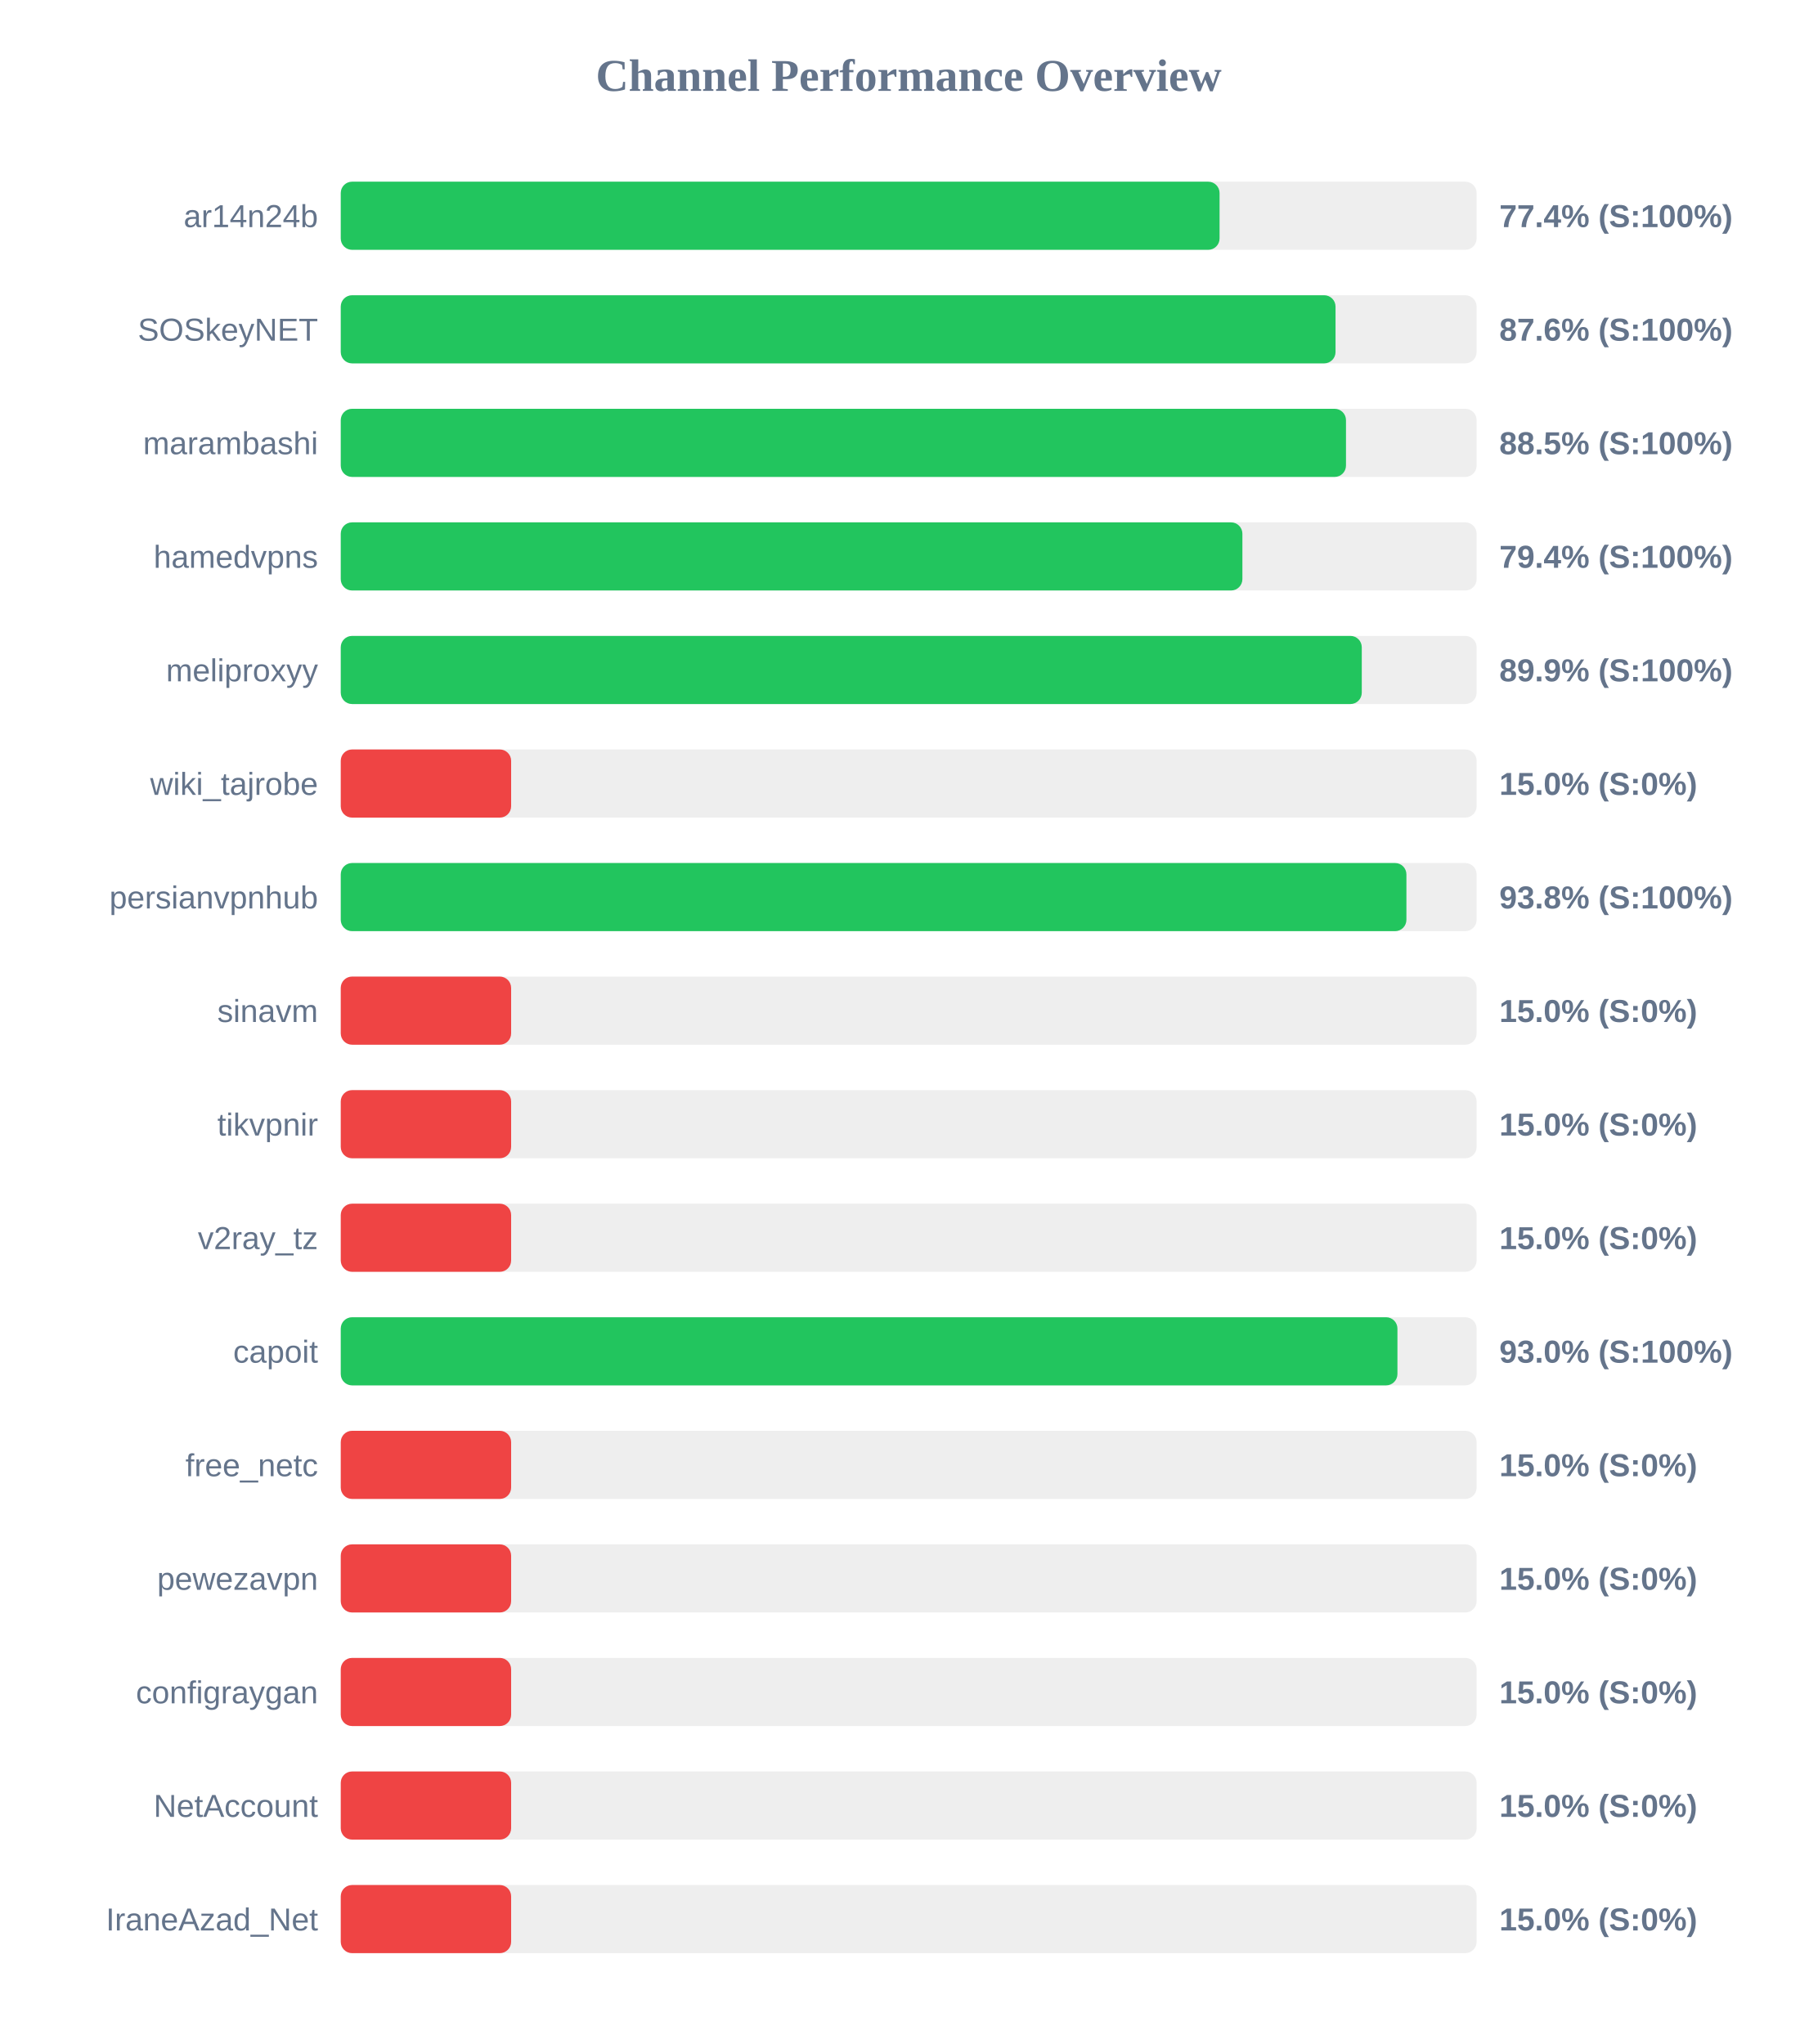
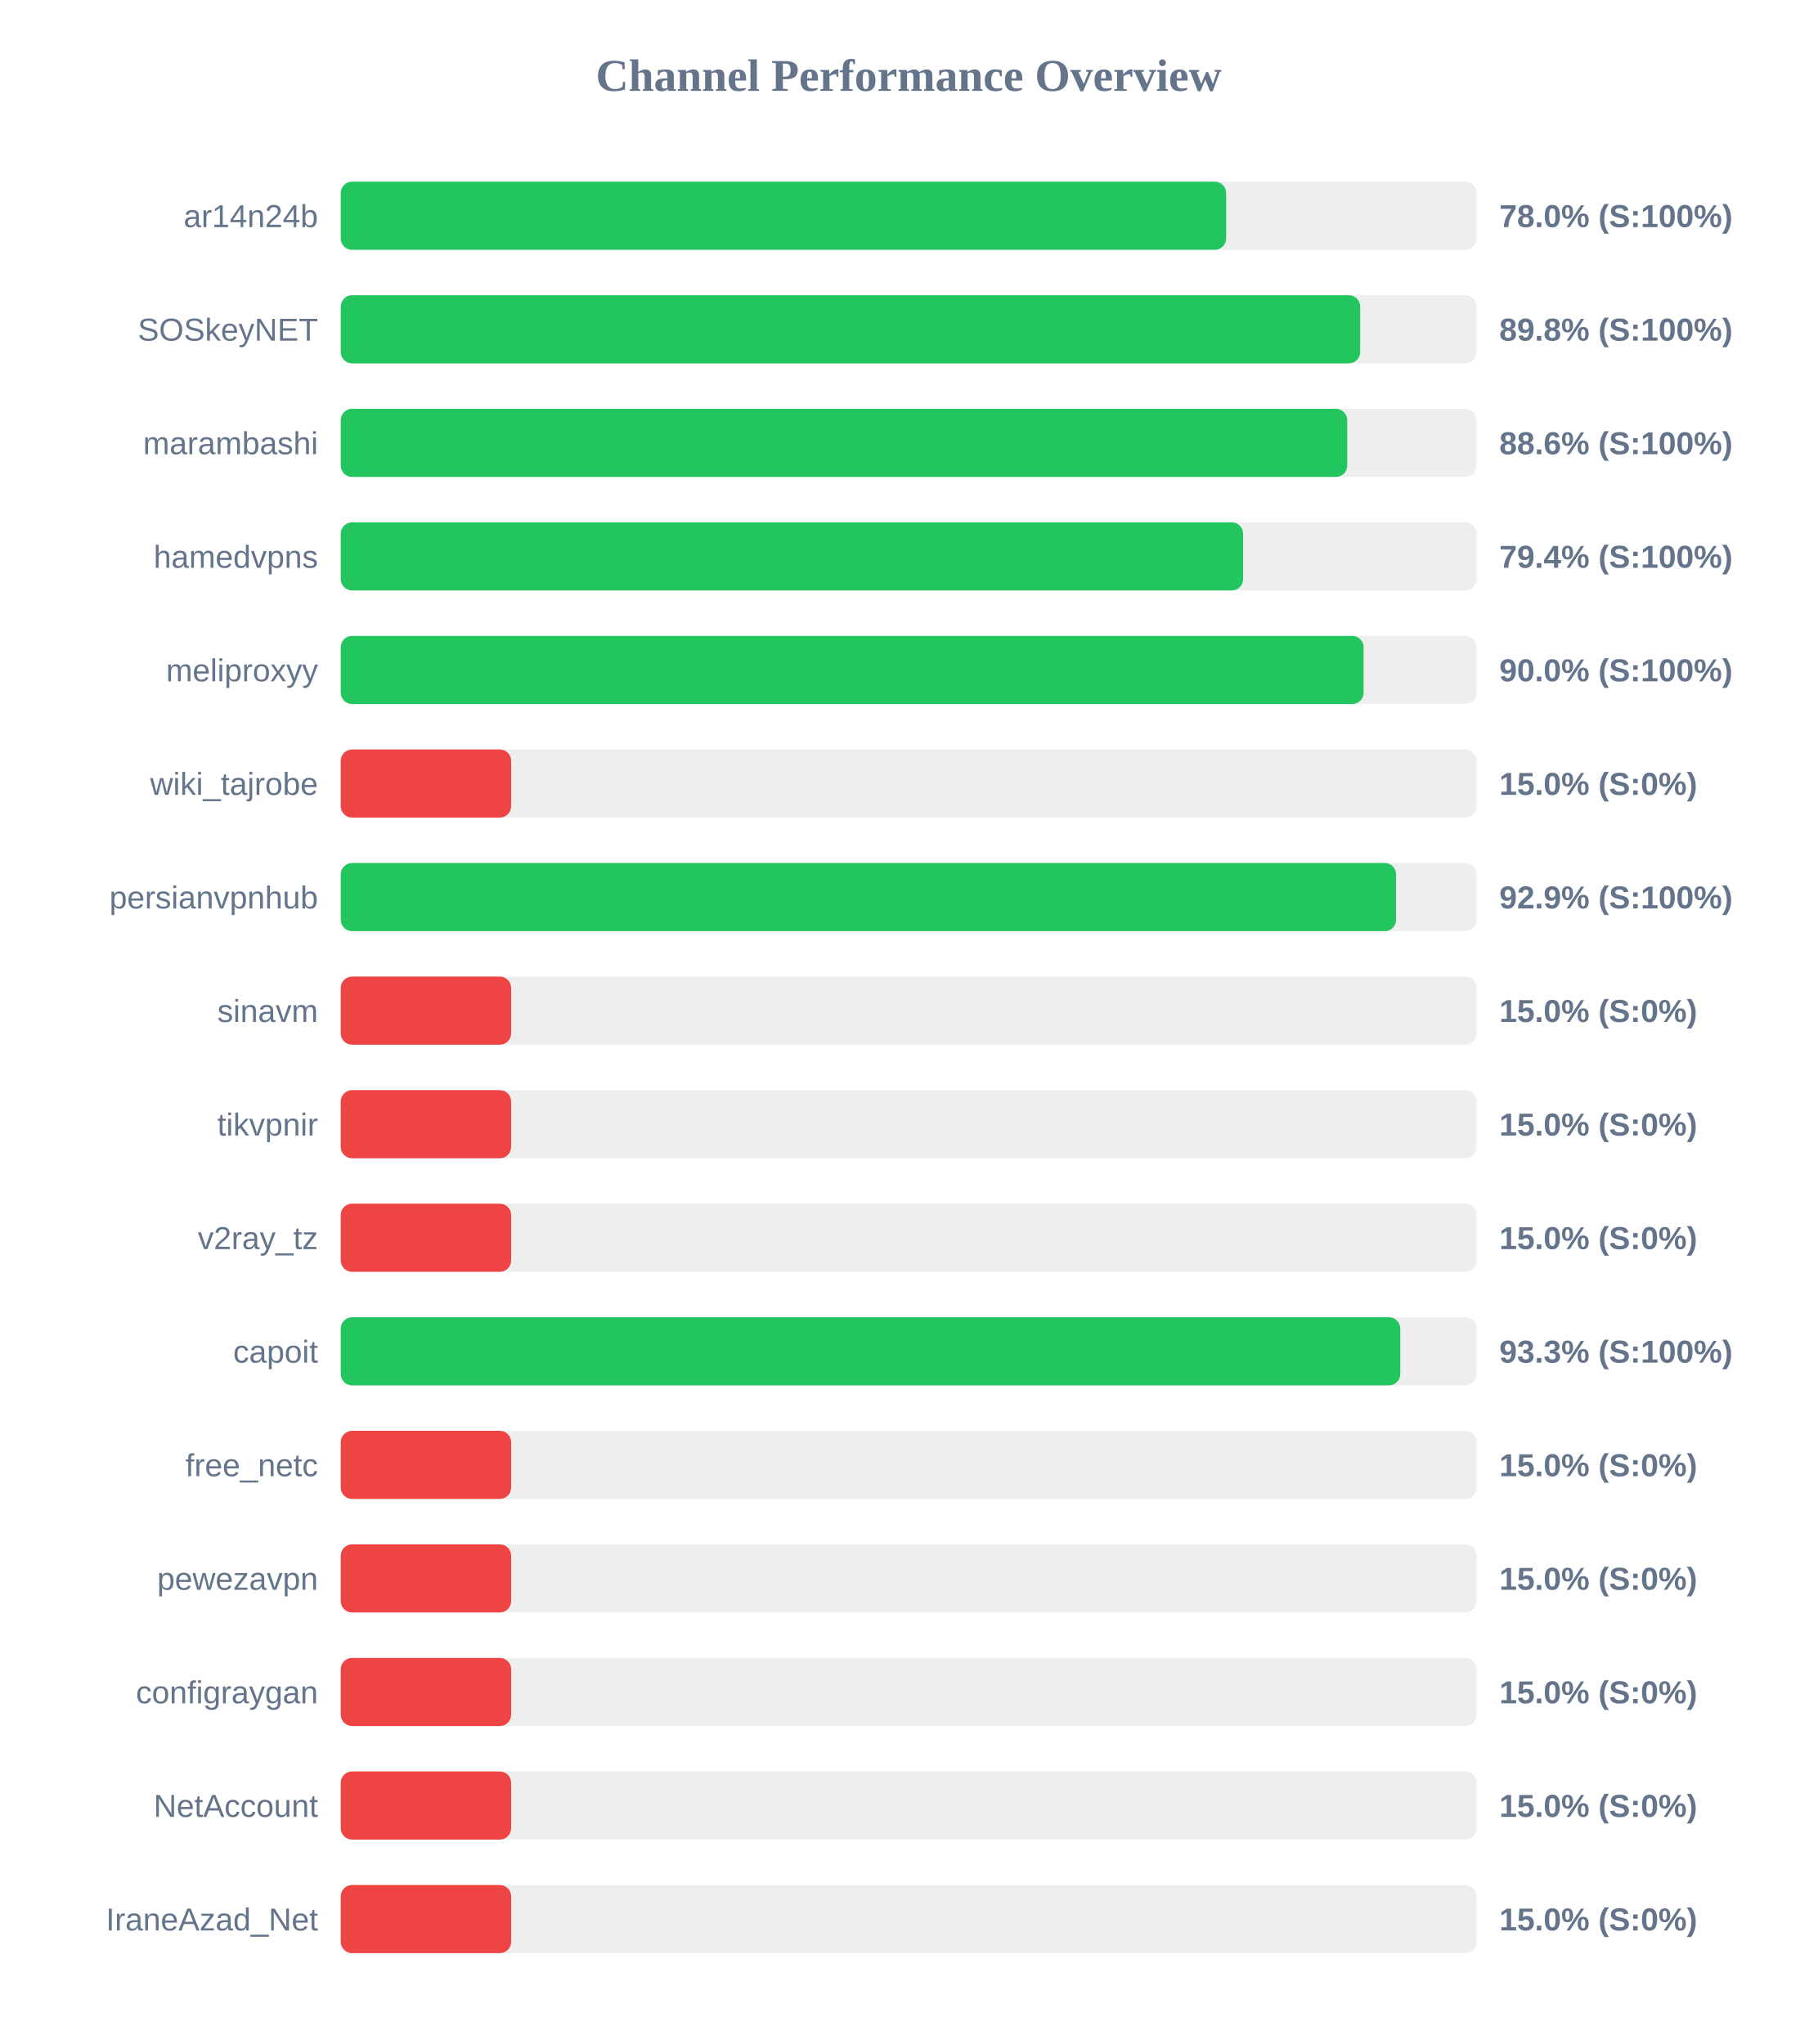
<svg xmlns="http://www.w3.org/2000/svg" width="800" height="900" version="1.1">
  <style>
        .row { font: 14px Arial; fill: #64748b; }
        .score { font: bold 14px Arial; fill: #64748b; }
    </style>
  <text x="400" y="40" text-anchor="middle" font-size="20px" font-weight="bold" fill="#64748b">Channel Performance Overview</text>
  <rect x="150" y="80" width="500" height="30" fill="#eee" rx="5" />
-   <rect x="150" y="80" width="386.85" height="30" fill="#22c55e" rx="5" />
+   <rect x="150" y="80" width="389.75" height="30" fill="#22c55e" rx="5" />
  <text x="140" y="100" text-anchor="end" class="row">ar14n24b</text>
-   <text x="660" y="100" text-anchor="start" class="score">77.4% (S:100%)</text>
+   <text x="660" y="100" text-anchor="start" class="score">78.0% (S:100%)</text>
  <rect x="150" y="130" width="500" height="30" fill="#eee" rx="5" />
-   <rect x="150" y="130" width="437.9" height="30" fill="#22c55e" rx="5" />
+   <rect x="150" y="130" width="448.75" height="30" fill="#22c55e" rx="5" />
  <text x="140" y="150" text-anchor="end" class="row">SOSkeyNET</text>
-   <text x="660" y="150" text-anchor="start" class="score">87.6% (S:100%)</text>
+   <text x="660" y="150" text-anchor="start" class="score">89.8% (S:100%)</text>
  <rect x="150" y="180" width="500" height="30" fill="#eee" rx="5" />
-   <rect x="150" y="180" width="442.5" height="30" fill="#22c55e" rx="5" />
+   <rect x="150" y="180" width="443.05" height="30" fill="#22c55e" rx="5" />
  <text x="140" y="200" text-anchor="end" class="row">marambashi</text>
-   <text x="660" y="200" text-anchor="start" class="score">88.5% (S:100%)</text>
+   <text x="660" y="200" text-anchor="start" class="score">88.6% (S:100%)</text>
  <rect x="150" y="230" width="500" height="30" fill="#eee" rx="5" />
-   <rect x="150" y="230" width="396.9" height="30" fill="#22c55e" rx="5" />
+   <rect x="150" y="230" width="397.2" height="30" fill="#22c55e" rx="5" />
  <text x="140" y="250" text-anchor="end" class="row">hamedvpns</text>
  <text x="660" y="250" text-anchor="start" class="score">79.4% (S:100%)</text>
  <rect x="150" y="280" width="500" height="30" fill="#eee" rx="5" />
-   <rect x="150" y="280" width="449.45" height="30" fill="#22c55e" rx="5" />
+   <rect x="150" y="280" width="450.25" height="30" fill="#22c55e" rx="5" />
  <text x="140" y="300" text-anchor="end" class="row">meliproxyy</text>
-   <text x="660" y="300" text-anchor="start" class="score">89.9% (S:100%)</text>
+   <text x="660" y="300" text-anchor="start" class="score">90.0% (S:100%)</text>
  <rect x="150" y="330" width="500" height="30" fill="#eee" rx="5" />
  <rect x="150" y="330" width="75.0" height="30" fill="#ef4444" rx="5" />
  <text x="140" y="350" text-anchor="end" class="row">wiki_tajrobe</text>
  <text x="660" y="350" text-anchor="start" class="score">15.0% (S:0%)</text>
  <rect x="150" y="380" width="500" height="30" fill="#eee" rx="5" />
-   <rect x="150" y="380" width="469.1" height="30" fill="#22c55e" rx="5" />
+   <rect x="150" y="380" width="464.55" height="30" fill="#22c55e" rx="5" />
  <text x="140" y="400" text-anchor="end" class="row">persianvpnhub</text>
-   <text x="660" y="400" text-anchor="start" class="score">93.8% (S:100%)</text>
+   <text x="660" y="400" text-anchor="start" class="score">92.9% (S:100%)</text>
  <rect x="150" y="430" width="500" height="30" fill="#eee" rx="5" />
  <rect x="150" y="430" width="75.0" height="30" fill="#ef4444" rx="5" />
  <text x="140" y="450" text-anchor="end" class="row">sinavm</text>
  <text x="660" y="450" text-anchor="start" class="score">15.0% (S:0%)</text>
  <rect x="150" y="480" width="500" height="30" fill="#eee" rx="5" />
  <rect x="150" y="480" width="75.0" height="30" fill="#ef4444" rx="5" />
  <text x="140" y="500" text-anchor="end" class="row">tikvpnir</text>
  <text x="660" y="500" text-anchor="start" class="score">15.0% (S:0%)</text>
  <rect x="150" y="530" width="500" height="30" fill="#eee" rx="5" />
  <rect x="150" y="530" width="75.0" height="30" fill="#ef4444" rx="5" />
  <text x="140" y="550" text-anchor="end" class="row">v2ray_tz</text>
  <text x="660" y="550" text-anchor="start" class="score">15.0% (S:0%)</text>
  <rect x="150" y="580" width="500" height="30" fill="#eee" rx="5" />
-   <rect x="150" y="580" width="465.15" height="30" fill="#22c55e" rx="5" />
+   <rect x="150" y="580" width="466.4" height="30" fill="#22c55e" rx="5" />
  <text x="140" y="600" text-anchor="end" class="row">capoit</text>
-   <text x="660" y="600" text-anchor="start" class="score">93.0% (S:100%)</text>
+   <text x="660" y="600" text-anchor="start" class="score">93.3% (S:100%)</text>
  <rect x="150" y="630" width="500" height="30" fill="#eee" rx="5" />
  <rect x="150" y="630" width="75.0" height="30" fill="#ef4444" rx="5" />
  <text x="140" y="650" text-anchor="end" class="row">free_netc</text>
  <text x="660" y="650" text-anchor="start" class="score">15.0% (S:0%)</text>
  <rect x="150" y="680" width="500" height="30" fill="#eee" rx="5" />
  <rect x="150" y="680" width="75.0" height="30" fill="#ef4444" rx="5" />
  <text x="140" y="700" text-anchor="end" class="row">pewezavpn</text>
  <text x="660" y="700" text-anchor="start" class="score">15.0% (S:0%)</text>
  <rect x="150" y="730" width="500" height="30" fill="#eee" rx="5" />
  <rect x="150" y="730" width="75.0" height="30" fill="#ef4444" rx="5" />
  <text x="140" y="750" text-anchor="end" class="row">configraygan</text>
  <text x="660" y="750" text-anchor="start" class="score">15.0% (S:0%)</text>
  <rect x="150" y="780" width="500" height="30" fill="#eee" rx="5" />
  <rect x="150" y="780" width="75.0" height="30" fill="#ef4444" rx="5" />
  <text x="140" y="800" text-anchor="end" class="row">NetAccount</text>
  <text x="660" y="800" text-anchor="start" class="score">15.0% (S:0%)</text>
  <rect x="150" y="830" width="500" height="30" fill="#eee" rx="5" />
  <rect x="150" y="830" width="75.0" height="30" fill="#ef4444" rx="5" />
  <text x="140" y="850" text-anchor="end" class="row">IraneAzad_Net</text>
  <text x="660" y="850" text-anchor="start" class="score">15.0% (S:0%)</text>
</svg>
